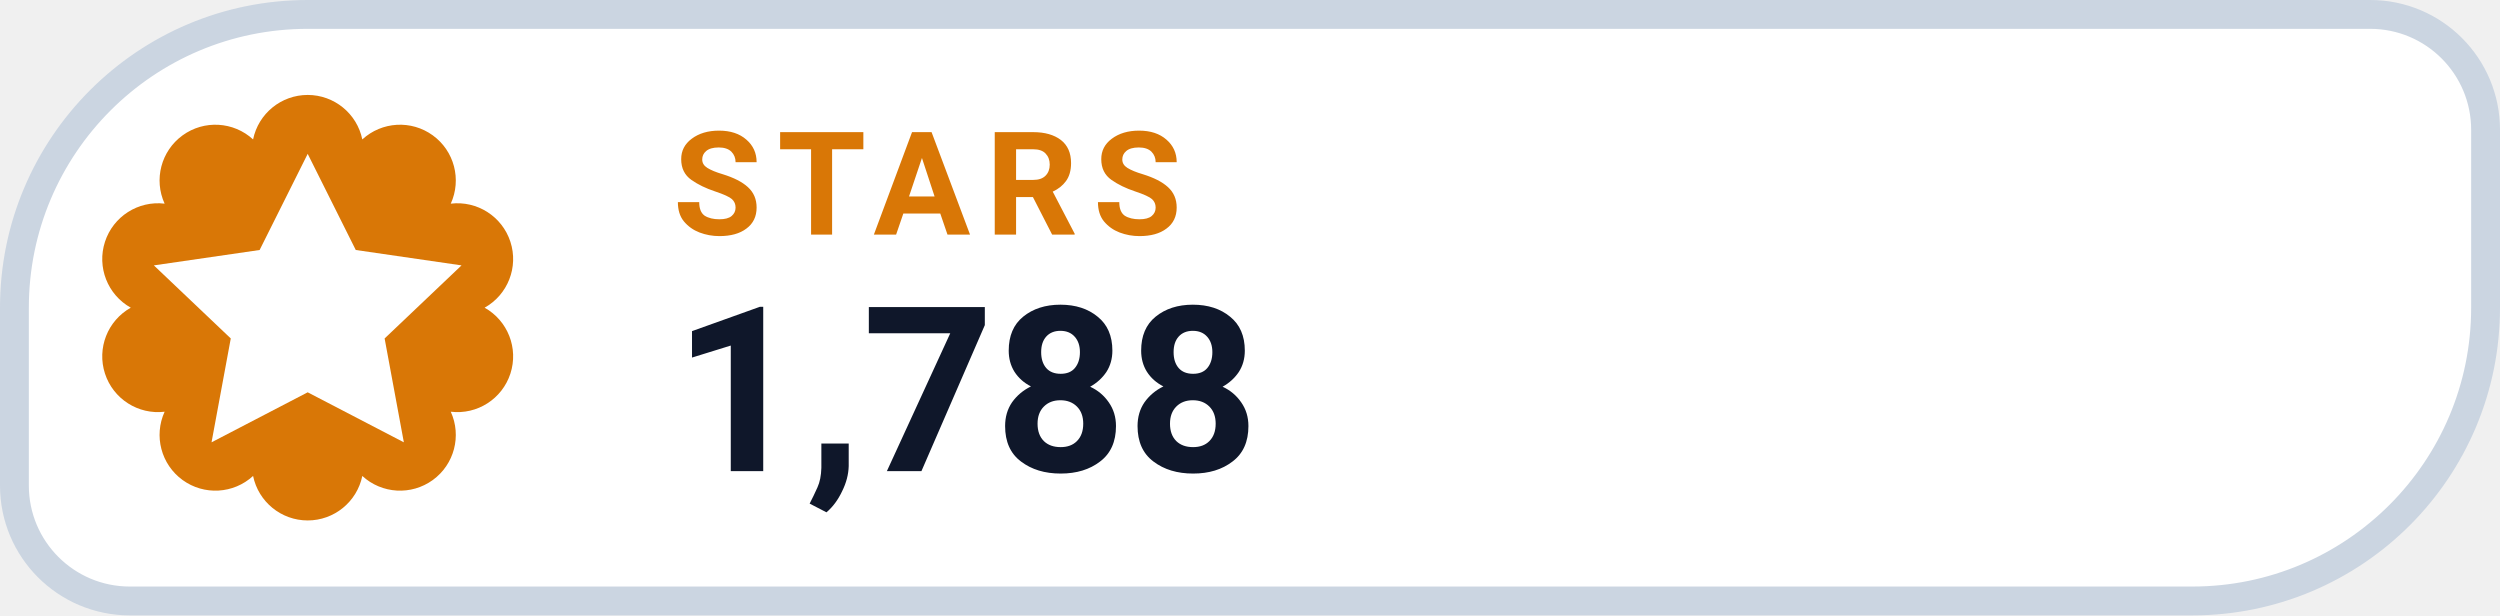
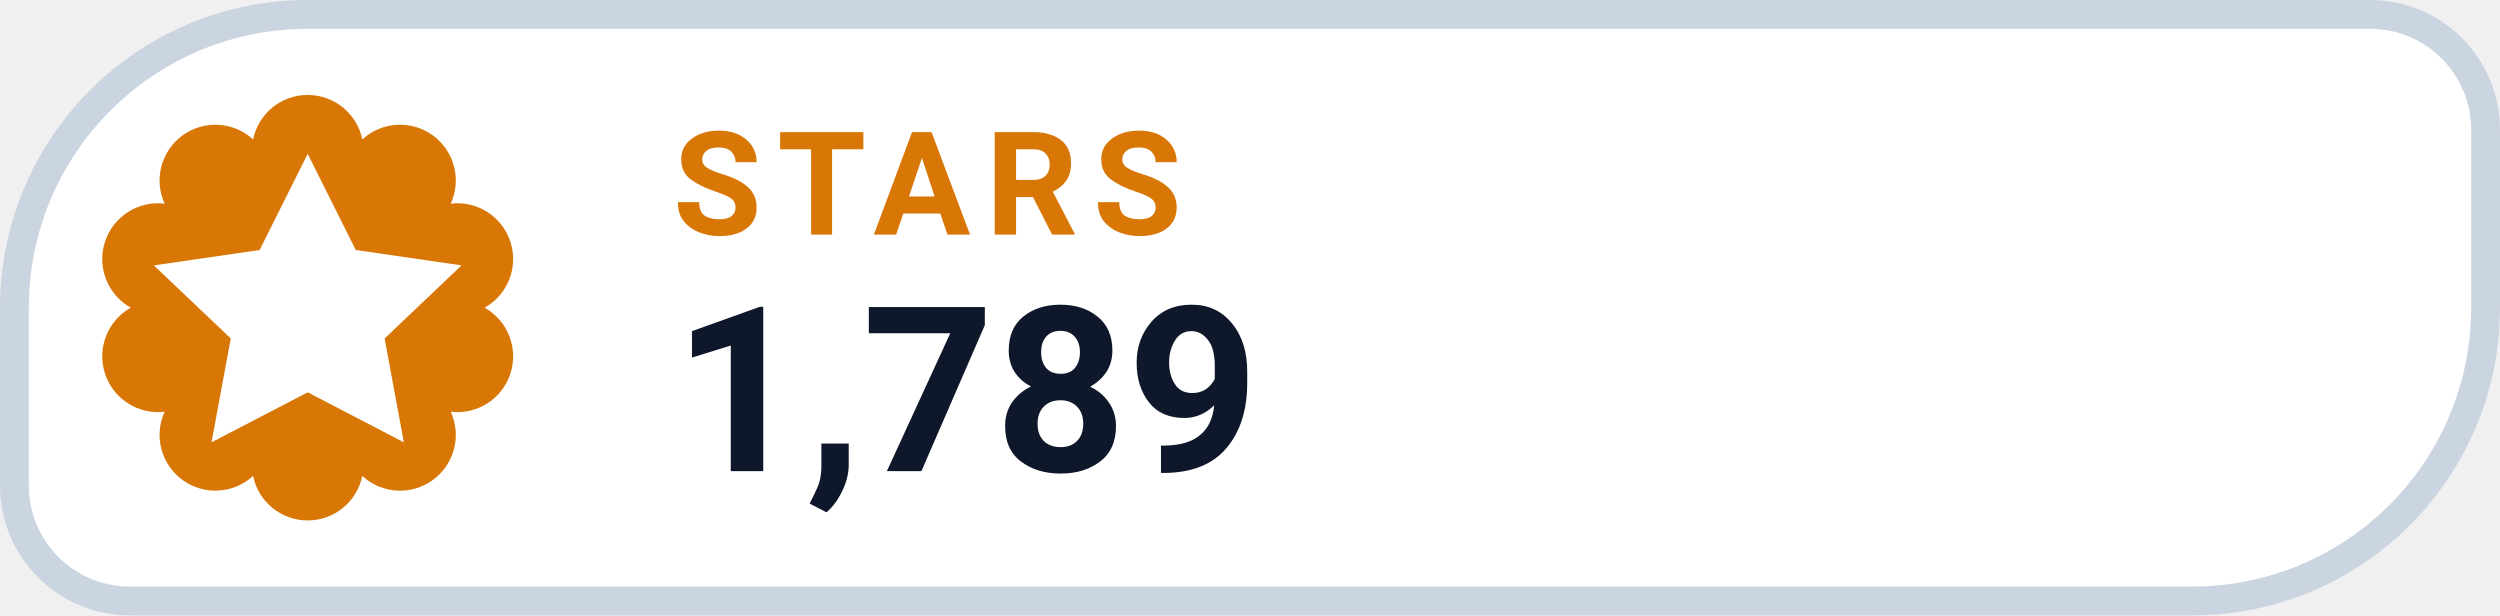
- <svg xmlns="http://www.w3.org/2000/svg" width="130" height="32" viewBox="0 0 130 32" role="img" aria-label="STARS 1,788">
+ <svg xmlns="http://www.w3.org/2000/svg" width="130" height="32" viewBox="0 0 130 32" role="img" aria-label="STARS 1,789">
  <path d="M 16.00 0.75 H 123.25 A 6.00 6.00 0 0 1 129.25 6.75 V 16.00 A 15.25 15.25 0 0 1 114.00 31.25 H 6.75 A 6.00 6.00 0 0 1 0.75 25.25 V 16.00 A 15.25 15.25 0 0 1 16.00 0.75 Z" fill="#FFFFFF" stroke="#CBD5E1" stroke-width="1.5" />
  <path d="M 13.16 7.25 A 2.90 2.90 0 0 1 18.84 7.25 A 2.90 2.90 0 0 1 23.44 10.59 A 2.90 2.90 0 0 1 25.20 16.00 A 2.90 2.90 0 0 1 23.44 21.41 A 2.90 2.90 0 0 1 18.84 24.75 A 2.90 2.90 0 0 1 13.16 24.75 A 2.90 2.90 0 0 1 8.56 21.41 A 2.90 2.90 0 0 1 6.80 16.00 A 2.90 2.90 0 0 1 8.56 10.59 A 2.90 2.90 0 0 1 13.16 7.25 Z" fill="#D97706" />
  <g transform="translate(16 16)" style="color:#FFFFFF;">
    <path d="M0 -8 l2.5 5 5.5 .8 -4 3.8 1 5.4 -5 -2.6 -5 2.6 1 -5.4 -4 -3.8 5.5 -.8 Z" fill="currentColor" />
  </g>
  <text x="35" y="12.2" fill="#D97706" font-family="-apple-system,BlinkMacSystemFont,'Segoe UI',Roboto,Helvetica,Arial,sans-serif" font-size="7.5" font-weight="700" letter-spacing=".8">STARS</text>
-   <text x="35" y="24.5" fill="#0F172A" font-family="-apple-system,BlinkMacSystemFont,'Segoe UI',Roboto,Helvetica,Arial,sans-serif" font-size="12" font-weight="750">1,788</text>
+   <text x="35" y="24.5" fill="#0F172A" font-family="-apple-system,BlinkMacSystemFont,'Segoe UI',Roboto,Helvetica,Arial,sans-serif" font-size="12" font-weight="750">1,789</text>
</svg>
